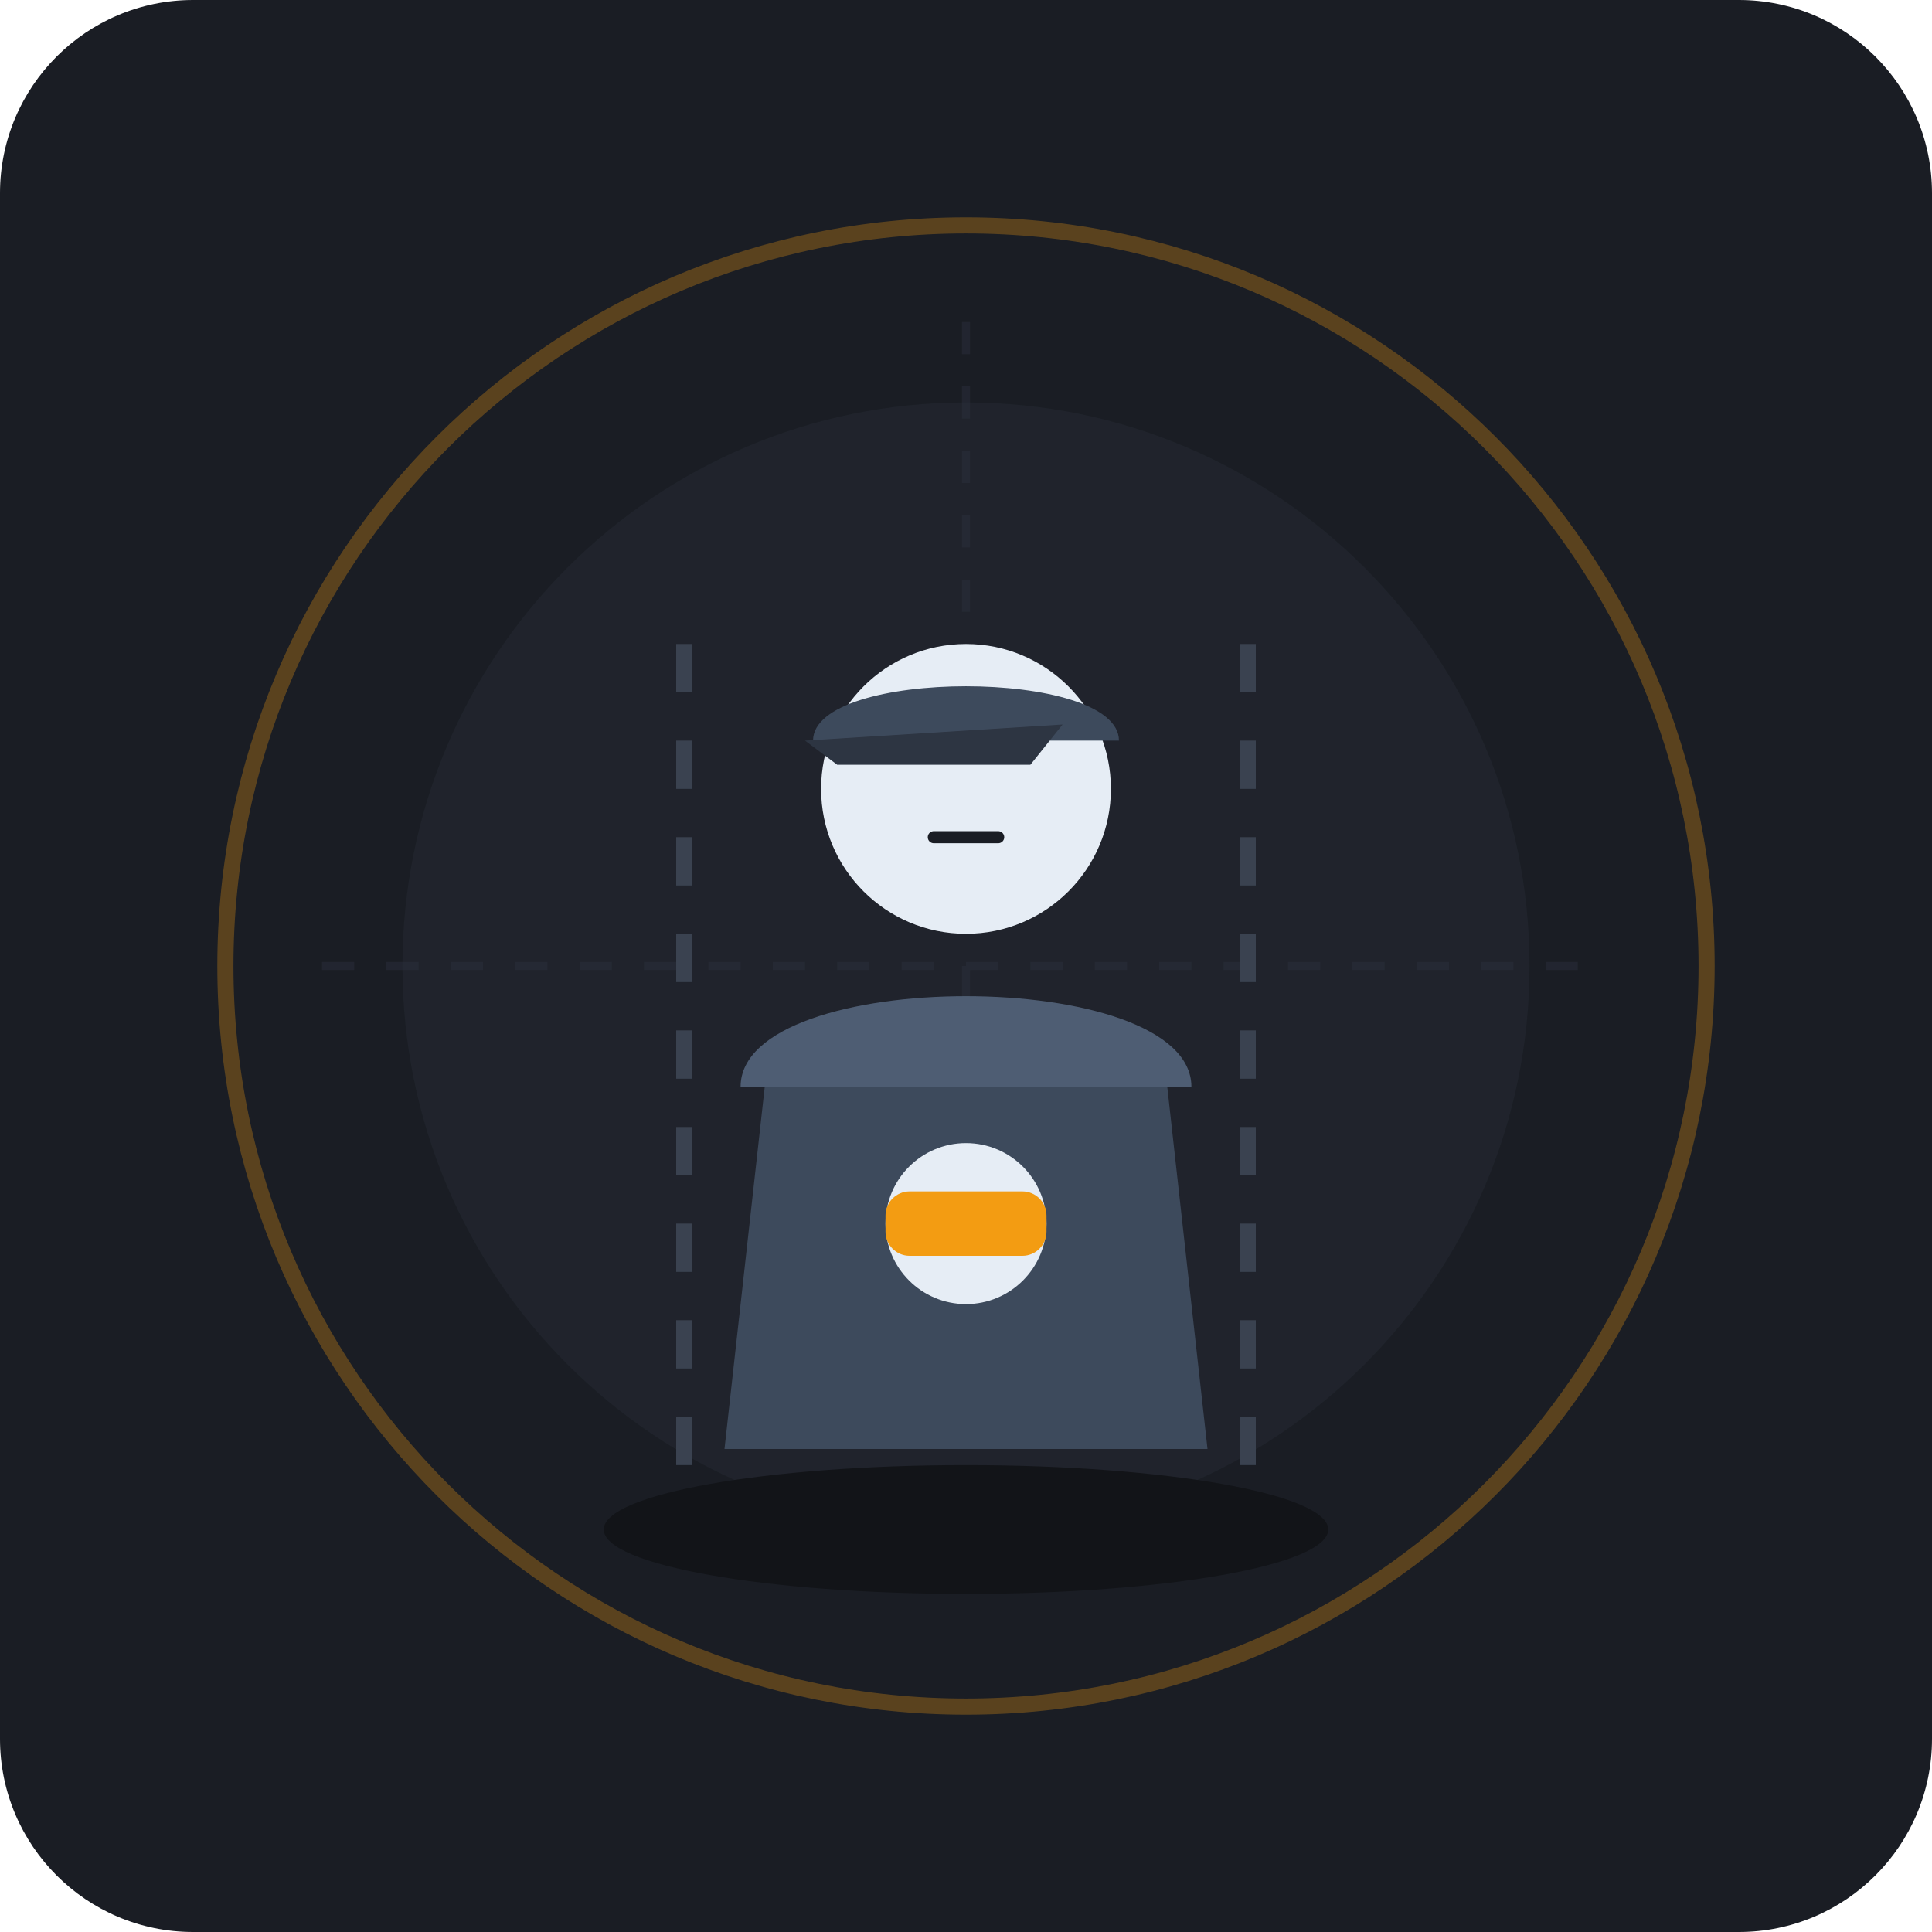
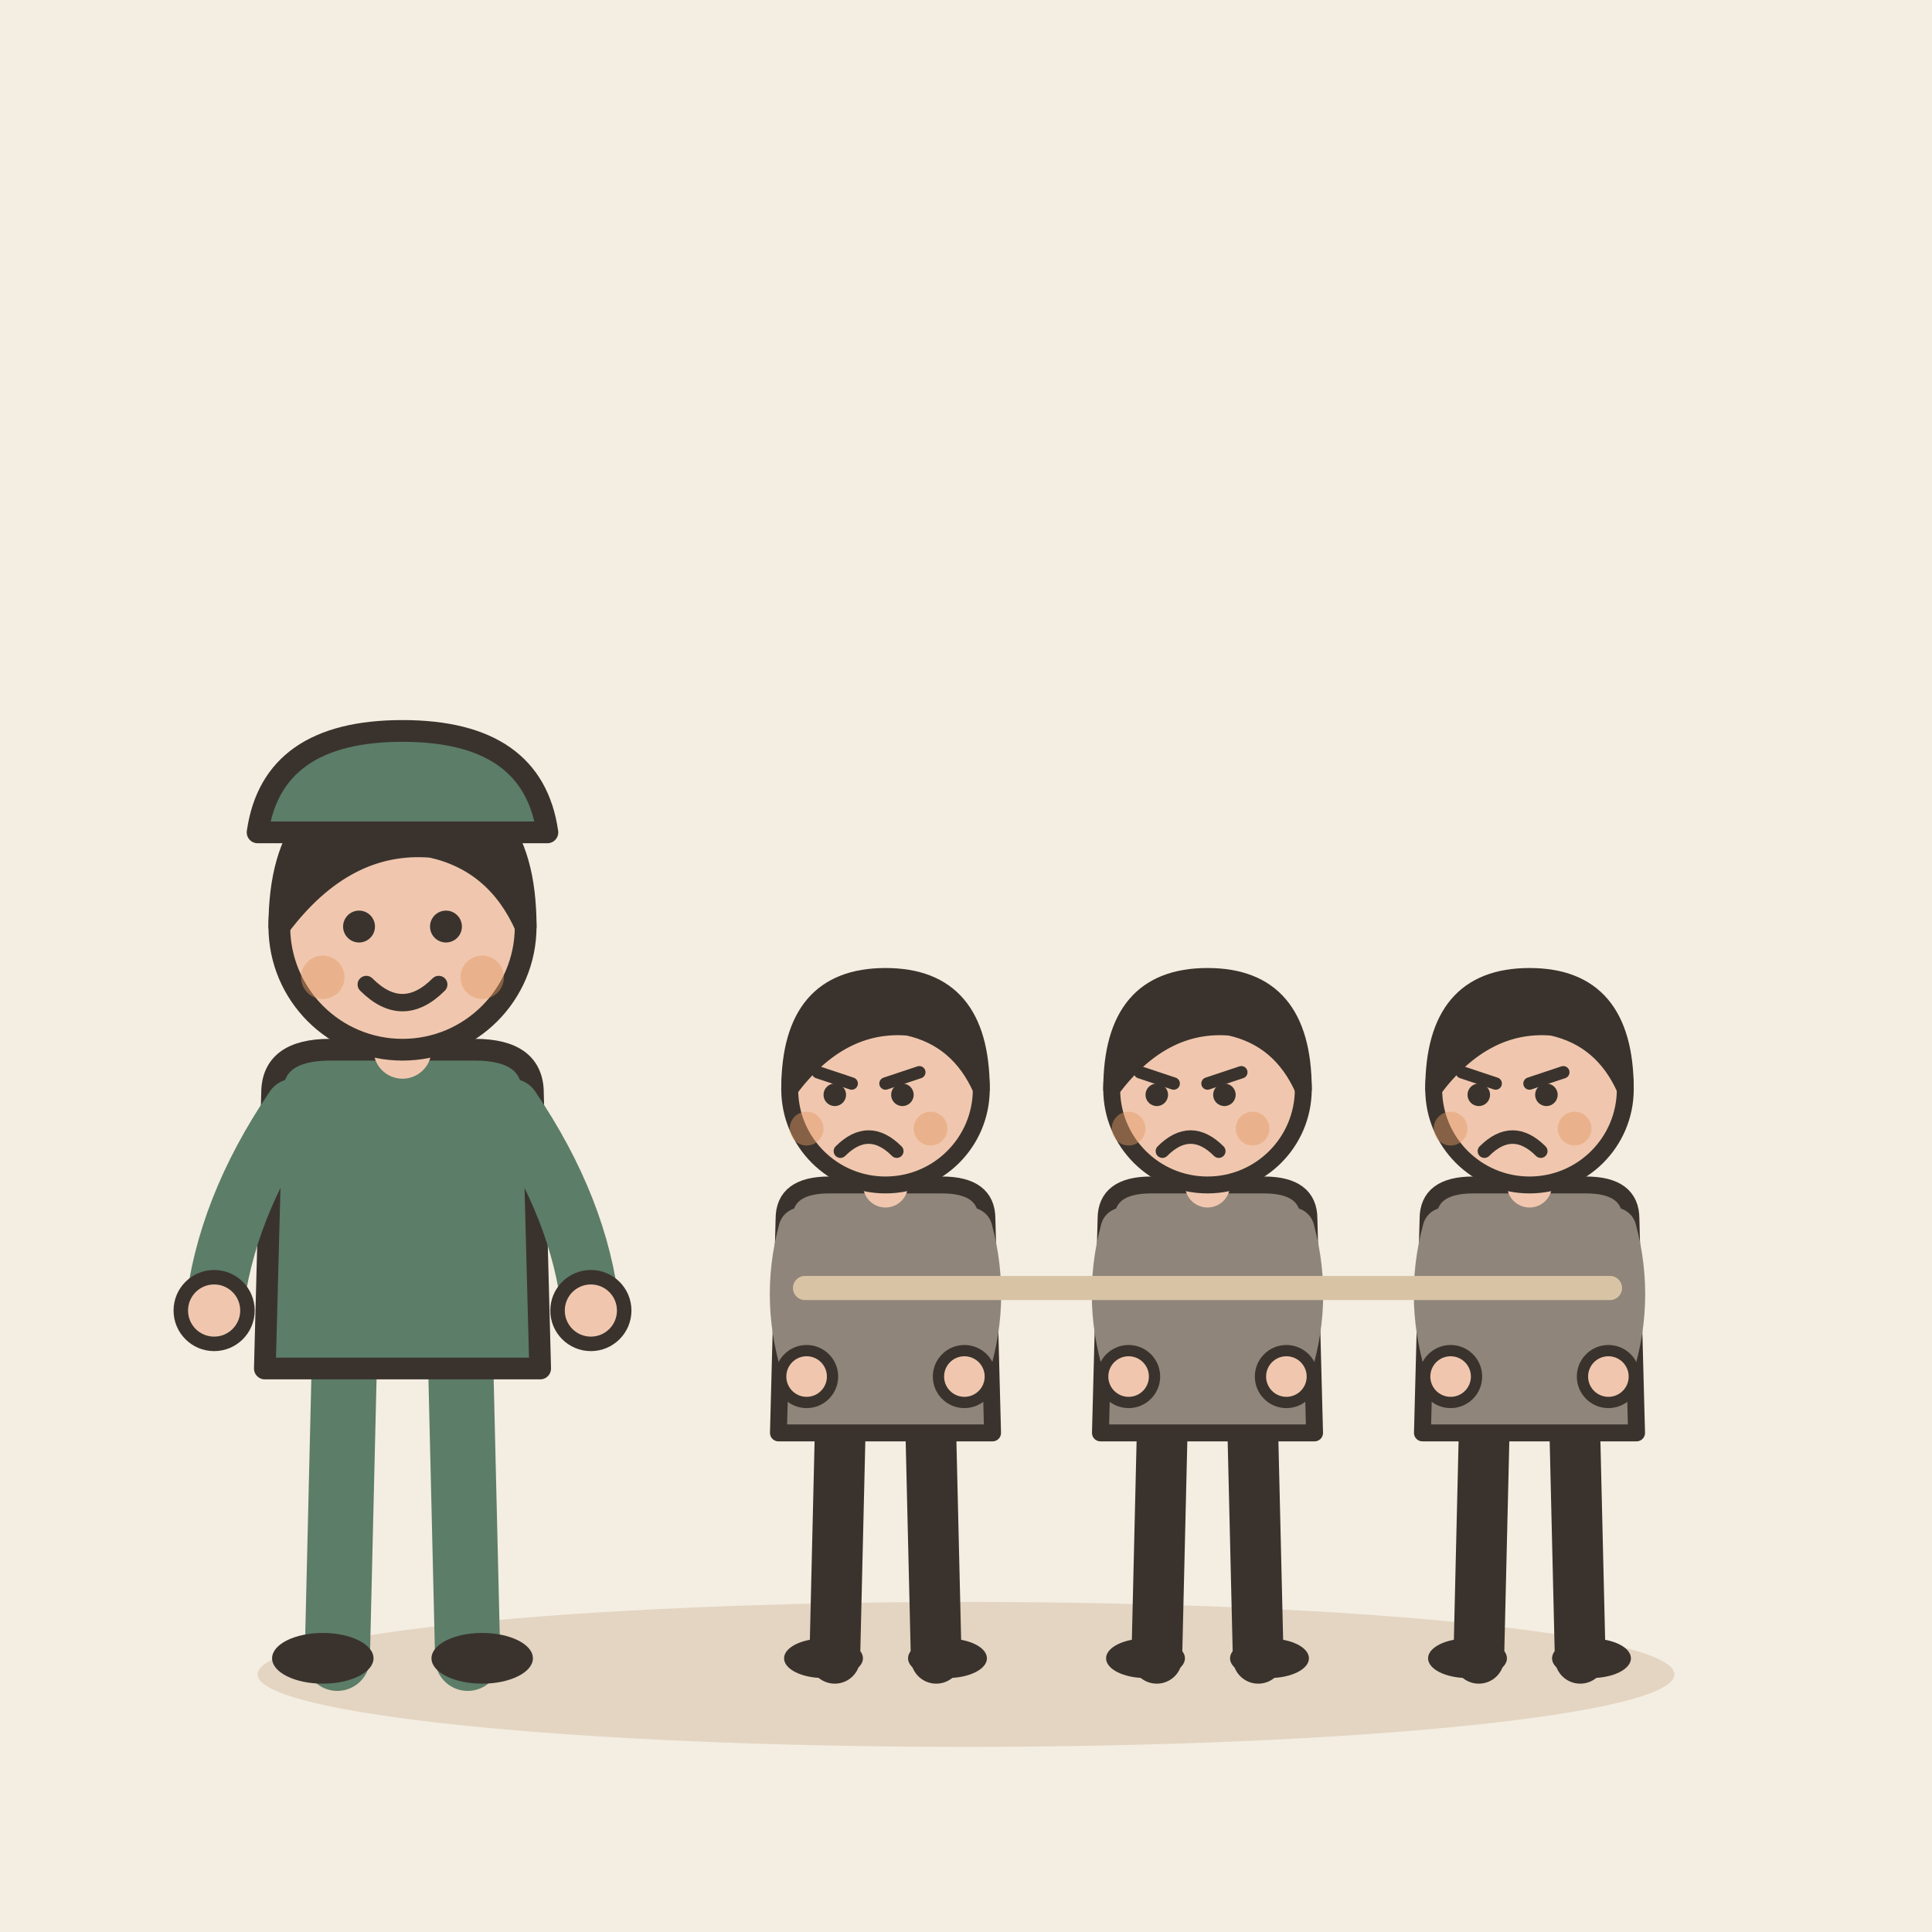
- <svg xmlns="http://www.w3.org/2000/svg" width="240" height="240" viewBox="0 0 240 240">
-   <rect width="240" height="240" rx="24" fill="#1A1D24" />
-   <circle cx="120" cy="120" r="70" fill="#252A34" opacity="0.5" />
-   <path d="M120 40 L120 200 M40 120 L200 120" stroke="#2D3340" stroke-width="1" stroke-dasharray="4 4" opacity="0.4" />
-   <g transform="translate(0, 10)">
-     <ellipse cx="120" cy="180" rx="45" ry="8" fill="#121418" />
-     <line x1="85" y1="70" x2="85" y2="175" stroke="#3A4250" stroke-width="2" stroke-dasharray="6 6" />
-     <line x1="155" y1="70" x2="155" y2="175" stroke="#3A4250" stroke-width="2" stroke-dasharray="6 6" />
-     <path d="M95 125 L90 170 L150 170 L145 125 Z" fill="#3D4A5C" />
-     <path d="M92 125 C92 110, 148 110, 148 125 Z" fill="#4E5D73" />
-     <circle cx="120" cy="88" r="18" fill="#E6EDF5" />
-     <path d="M101 82 C101 73, 139 73, 139 82 Z" fill="#3D4A5C" />
-     <path d="M100 82 L132 80 L128 85 L104 85 Z" fill="#2D3542" />
-     <circle cx="120" cy="142" r="10" fill="#E6EDF5" />
-     <rect x="110" y="138" width="20" height="8" rx="3" fill="#F39C12" />
-     <line x1="116" y1="94" x2="124" y2="94" stroke="#1A1D24" stroke-width="1.5" stroke-linecap="round" />
+ <svg xmlns="http://www.w3.org/2000/svg" viewBox="0 0 240 240" data-style="editorial">
+   <rect width="240" height="240" fill="#F4EDE2" />
+   <ellipse cx="120" cy="208" rx="88" ry="9" fill="#E3D5C1" />
+   <g transform="translate(110 206) scale(0.7 0.7)">
+     <path d="M-8 -42L-9 0" stroke="#3A332D" stroke-width="9" stroke-linecap="round" fill="none" />
+     <path d="M8 -42L9 0" stroke="#3A332D" stroke-width="9" stroke-linecap="round" fill="none" />
+     <ellipse cx="-11" cy="0" rx="7" ry="3.5" fill="#3A332D" />
+     <ellipse cx="11" cy="0" rx="7" ry="3.5" fill="#3A332D" />
+     <path d="M-18 -78Q-18 -84 -10 -84L10 -84Q18 -84 18 -78L19 -40L-19 -40Z" fill="#8F857A" stroke="#3A332D" stroke-width="3" stroke-linecap="round" stroke-linejoin="round" />
+     <path d="M-15 -76Q-18.5 -63 -14 -50" fill="none" stroke="#8F857A" stroke-width="8" stroke-linecap="round" stroke-linejoin="round" />
+     <circle cx="-14" cy="-50" r="4.6" fill="#F0C7AE" stroke="#3A332D" stroke-linecap="round" stroke-linejoin="round" stroke-width="2" />
+     <path d="M15 -76Q18.5 -63 14 -50" fill="none" stroke="#8F857A" stroke-width="8" stroke-linecap="round" stroke-linejoin="round" />
+     <circle cx="14" cy="-50" r="4.6" fill="#F0C7AE" stroke="#3A332D" stroke-linecap="round" stroke-linejoin="round" stroke-width="2" />
+     <path d="M0 -84L0 -88" stroke="#F0C7AE" stroke-width="8" stroke-linecap="round" fill="none" />
+     <circle cx="0" cy="-101" r="17" fill="#F0C7AE" stroke="#3A332D" stroke-width="3" stroke-linecap="round" stroke-linejoin="round" />
+     <path d="M-17 -101Q-17 -121 0 -121Q17 -121 17 -101Q13 -110 4 -112Q-8 -113 -17 -101Z" fill="#3A332D" stroke="#3A332D" stroke-width="3" stroke-linecap="round" stroke-linejoin="round" />
+     <path d="M-12 -104L-6 -102" fill="none" stroke="#3A332D" stroke-width="2.2" stroke-linecap="round" stroke-linejoin="round" />
+     <path d="M6 -104L0 -102" fill="none" stroke="#3A332D" stroke-width="2.2" stroke-linecap="round" stroke-linejoin="round" />
+     <circle cx="-9" cy="-100" r="2" fill="#3A332D" />
+     <circle cx="3" cy="-100" r="2" fill="#3A332D" />
+     <path d="M-8 -90Q-3 -95 2 -90" fill="none" stroke="#3A332D" stroke-width="2.4" stroke-linecap="round" stroke-linejoin="round" />
+     <circle cx="-14" cy="-94" r="3" fill="#E39A62" opacity="0.45" />
+     <circle cx="8" cy="-94" r="3" fill="#E39A62" opacity="0.45" />
  </g>
-   <circle cx="120" cy="120" r="92" fill="none" stroke="#F39C12" stroke-width="2" opacity="0.3" />
+   <g transform="translate(150 206) scale(0.7 0.7)">
+     <path d="M-8 -42L-9 0" stroke="#3A332D" stroke-width="9" stroke-linecap="round" fill="none" />
+     <path d="M8 -42L9 0" stroke="#3A332D" stroke-width="9" stroke-linecap="round" fill="none" />
+     <ellipse cx="-11" cy="0" rx="7" ry="3.5" fill="#3A332D" />
+     <ellipse cx="11" cy="0" rx="7" ry="3.5" fill="#3A332D" />
+     <path d="M-18 -78Q-18 -84 -10 -84L10 -84Q18 -84 18 -78L19 -40L-19 -40Z" fill="#8F857A" stroke="#3A332D" stroke-width="3" stroke-linecap="round" stroke-linejoin="round" />
+     <path d="M-15 -76Q-18.5 -63 -14 -50" fill="none" stroke="#8F857A" stroke-width="8" stroke-linecap="round" stroke-linejoin="round" />
+     <circle cx="-14" cy="-50" r="4.6" fill="#F0C7AE" stroke="#3A332D" stroke-linecap="round" stroke-linejoin="round" stroke-width="2" />
+     <path d="M15 -76Q18.5 -63 14 -50" fill="none" stroke="#8F857A" stroke-width="8" stroke-linecap="round" stroke-linejoin="round" />
+     <circle cx="14" cy="-50" r="4.6" fill="#F0C7AE" stroke="#3A332D" stroke-linecap="round" stroke-linejoin="round" stroke-width="2" />
+     <path d="M0 -84L0 -88" stroke="#F0C7AE" stroke-width="8" stroke-linecap="round" fill="none" />
+     <circle cx="0" cy="-101" r="17" fill="#F0C7AE" stroke="#3A332D" stroke-width="3" stroke-linecap="round" stroke-linejoin="round" />
+     <path d="M-17 -101Q-17 -121 0 -121Q17 -121 17 -101Q13 -110 4 -112Q-8 -113 -17 -101Z" fill="#3A332D" stroke="#3A332D" stroke-width="3" stroke-linecap="round" stroke-linejoin="round" />
+     <path d="M-12 -104L-6 -102" fill="none" stroke="#3A332D" stroke-width="2.2" stroke-linecap="round" stroke-linejoin="round" />
+     <path d="M6 -104L0 -102" fill="none" stroke="#3A332D" stroke-width="2.2" stroke-linecap="round" stroke-linejoin="round" />
+     <circle cx="-9" cy="-100" r="2" fill="#3A332D" />
+     <circle cx="3" cy="-100" r="2" fill="#3A332D" />
+     <path d="M-8 -90Q-3 -95 2 -90" fill="none" stroke="#3A332D" stroke-width="2.4" stroke-linecap="round" stroke-linejoin="round" />
+     <circle cx="-14" cy="-94" r="3" fill="#E39A62" opacity="0.45" />
+     <circle cx="8" cy="-94" r="3" fill="#E39A62" opacity="0.45" />
+   </g>
+   <g transform="translate(190 206) scale(0.7 0.7)">
+     <path d="M-8 -42L-9 0" stroke="#3A332D" stroke-width="9" stroke-linecap="round" fill="none" />
+     <path d="M8 -42L9 0" stroke="#3A332D" stroke-width="9" stroke-linecap="round" fill="none" />
+     <ellipse cx="-11" cy="0" rx="7" ry="3.5" fill="#3A332D" />
+     <ellipse cx="11" cy="0" rx="7" ry="3.5" fill="#3A332D" />
+     <path d="M-18 -78Q-18 -84 -10 -84L10 -84Q18 -84 18 -78L19 -40L-19 -40Z" fill="#8F857A" stroke="#3A332D" stroke-width="3" stroke-linecap="round" stroke-linejoin="round" />
+     <path d="M-15 -76Q-18.5 -63 -14 -50" fill="none" stroke="#8F857A" stroke-width="8" stroke-linecap="round" stroke-linejoin="round" />
+     <circle cx="-14" cy="-50" r="4.6" fill="#F0C7AE" stroke="#3A332D" stroke-linecap="round" stroke-linejoin="round" stroke-width="2" />
+     <path d="M15 -76Q18.5 -63 14 -50" fill="none" stroke="#8F857A" stroke-width="8" stroke-linecap="round" stroke-linejoin="round" />
+     <circle cx="14" cy="-50" r="4.6" fill="#F0C7AE" stroke="#3A332D" stroke-linecap="round" stroke-linejoin="round" stroke-width="2" />
+     <path d="M0 -84L0 -88" stroke="#F0C7AE" stroke-width="8" stroke-linecap="round" fill="none" />
+     <circle cx="0" cy="-101" r="17" fill="#F0C7AE" stroke="#3A332D" stroke-width="3" stroke-linecap="round" stroke-linejoin="round" />
+     <path d="M-17 -101Q-17 -121 0 -121Q17 -121 17 -101Q13 -110 4 -112Q-8 -113 -17 -101Z" fill="#3A332D" stroke="#3A332D" stroke-width="3" stroke-linecap="round" stroke-linejoin="round" />
+     <path d="M-12 -104L-6 -102" fill="none" stroke="#3A332D" stroke-width="2.2" stroke-linecap="round" stroke-linejoin="round" />
+     <path d="M6 -104L0 -102" fill="none" stroke="#3A332D" stroke-width="2.2" stroke-linecap="round" stroke-linejoin="round" />
+     <circle cx="-9" cy="-100" r="2" fill="#3A332D" />
+     <circle cx="3" cy="-100" r="2" fill="#3A332D" />
+     <path d="M-8 -90Q-3 -95 2 -90" fill="none" stroke="#3A332D" stroke-width="2.4" stroke-linecap="round" stroke-linejoin="round" />
+     <circle cx="-14" cy="-94" r="3" fill="#E39A62" opacity="0.45" />
+     <circle cx="8" cy="-94" r="3" fill="#E39A62" opacity="0.45" />
+   </g>
+   <g transform="translate(50 206) scale(0.9 0.9)">
+     <g transform="translate(0 0)">
+       <path d="M-8 -42L-9 0" stroke="#5C7D68" stroke-width="9" stroke-linecap="round" fill="none" />
+       <path d="M8 -42L9 0" stroke="#5C7D68" stroke-width="9" stroke-linecap="round" fill="none" />
+       <ellipse cx="-11" cy="0" rx="7" ry="3.5" fill="#3A332D" />
+       <ellipse cx="11" cy="0" rx="7" ry="3.5" fill="#3A332D" />
+       <path d="M-18 -78Q-18 -84 -10 -84L10 -84Q18 -84 18 -78L19 -40L-19 -40Z" fill="#5C7D68" stroke="#3A332D" stroke-width="3" stroke-linecap="round" stroke-linejoin="round" />
+       <path d="M-15 -76Q-24.5 -62 -26 -48" fill="none" stroke="#5C7D68" stroke-width="8" stroke-linecap="round" stroke-linejoin="round" />
+       <circle cx="-26" cy="-48" r="4.6" fill="#F0C7AE" stroke="#3A332D" stroke-linecap="round" stroke-linejoin="round" stroke-width="2" />
+       <path d="M15 -76Q24.5 -62 26 -48" fill="none" stroke="#5C7D68" stroke-width="8" stroke-linecap="round" stroke-linejoin="round" />
+       <circle cx="26" cy="-48" r="4.6" fill="#F0C7AE" stroke="#3A332D" stroke-linecap="round" stroke-linejoin="round" stroke-width="2" />
+       <path d="M0 -84L0 -88" stroke="#F0C7AE" stroke-width="8" stroke-linecap="round" fill="none" />
+       <circle cx="0" cy="-101" r="17" fill="#F0C7AE" stroke="#3A332D" stroke-width="3" stroke-linecap="round" stroke-linejoin="round" />
+       <path d="M-17 -101Q-17 -121 0 -121Q17 -121 17 -101Q13 -110 4 -112Q-8 -113 -17 -101Z" fill="#3A332D" stroke="#3A332D" stroke-width="3" stroke-linecap="round" stroke-linejoin="round" />
+       <circle cx="-6" cy="-101" r="2.2" fill="#3A332D" />
+       <circle cx="6" cy="-101" r="2.2" fill="#3A332D" />
+       <path d="M-5 -93Q0 -88 5 -93" fill="none" stroke="#3A332D" stroke-width="2.4" stroke-linecap="round" stroke-linejoin="round" />
+       <circle cx="-11" cy="-94" r="3" fill="#E39A62" opacity="0.45" />
+       <circle cx="11" cy="-94" r="3" fill="#E39A62" opacity="0.45" />
+     </g>
+     <path d="M-20 -114Q-18 -128 0 -128Q18 -128 20 -114Z" fill="#5C7D68" stroke="#3A332D" stroke-width="3" stroke-linecap="round" stroke-linejoin="round" />
+   </g>
+   <path d="M100 160L200 160" fill="none" stroke="#D8C3A5" stroke-width="3" stroke-linecap="round" stroke-linejoin="round" />
</svg>
